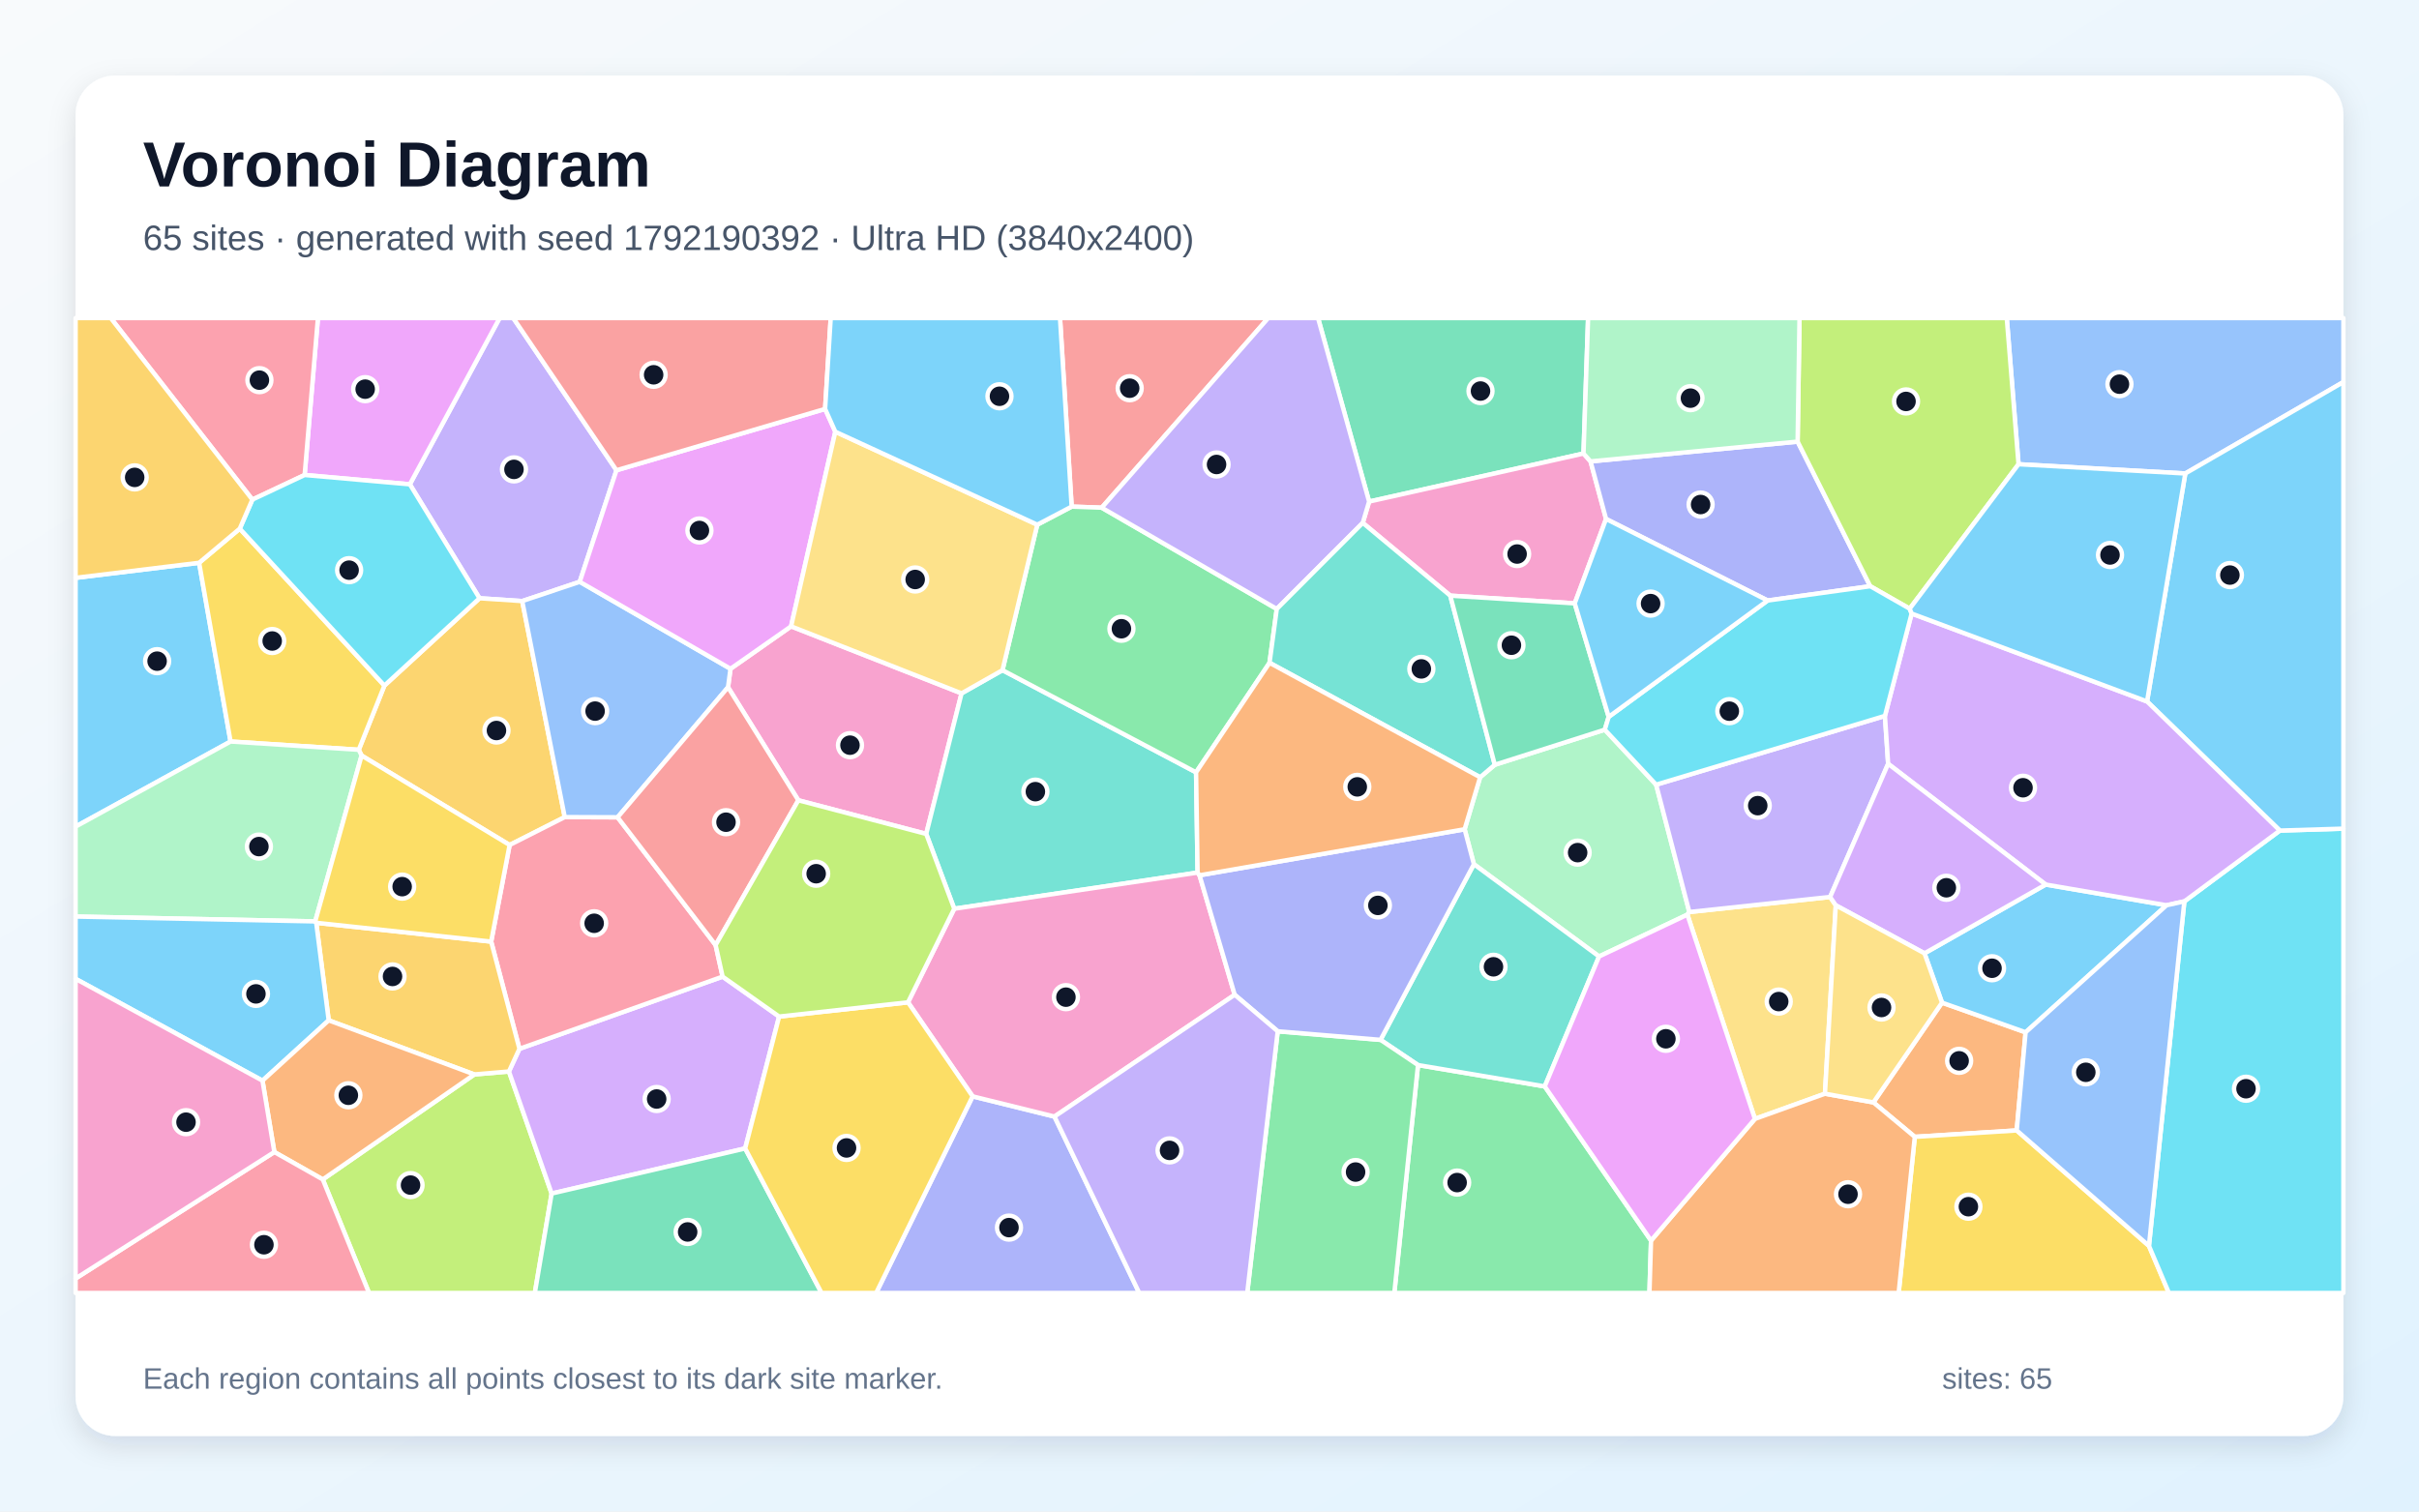
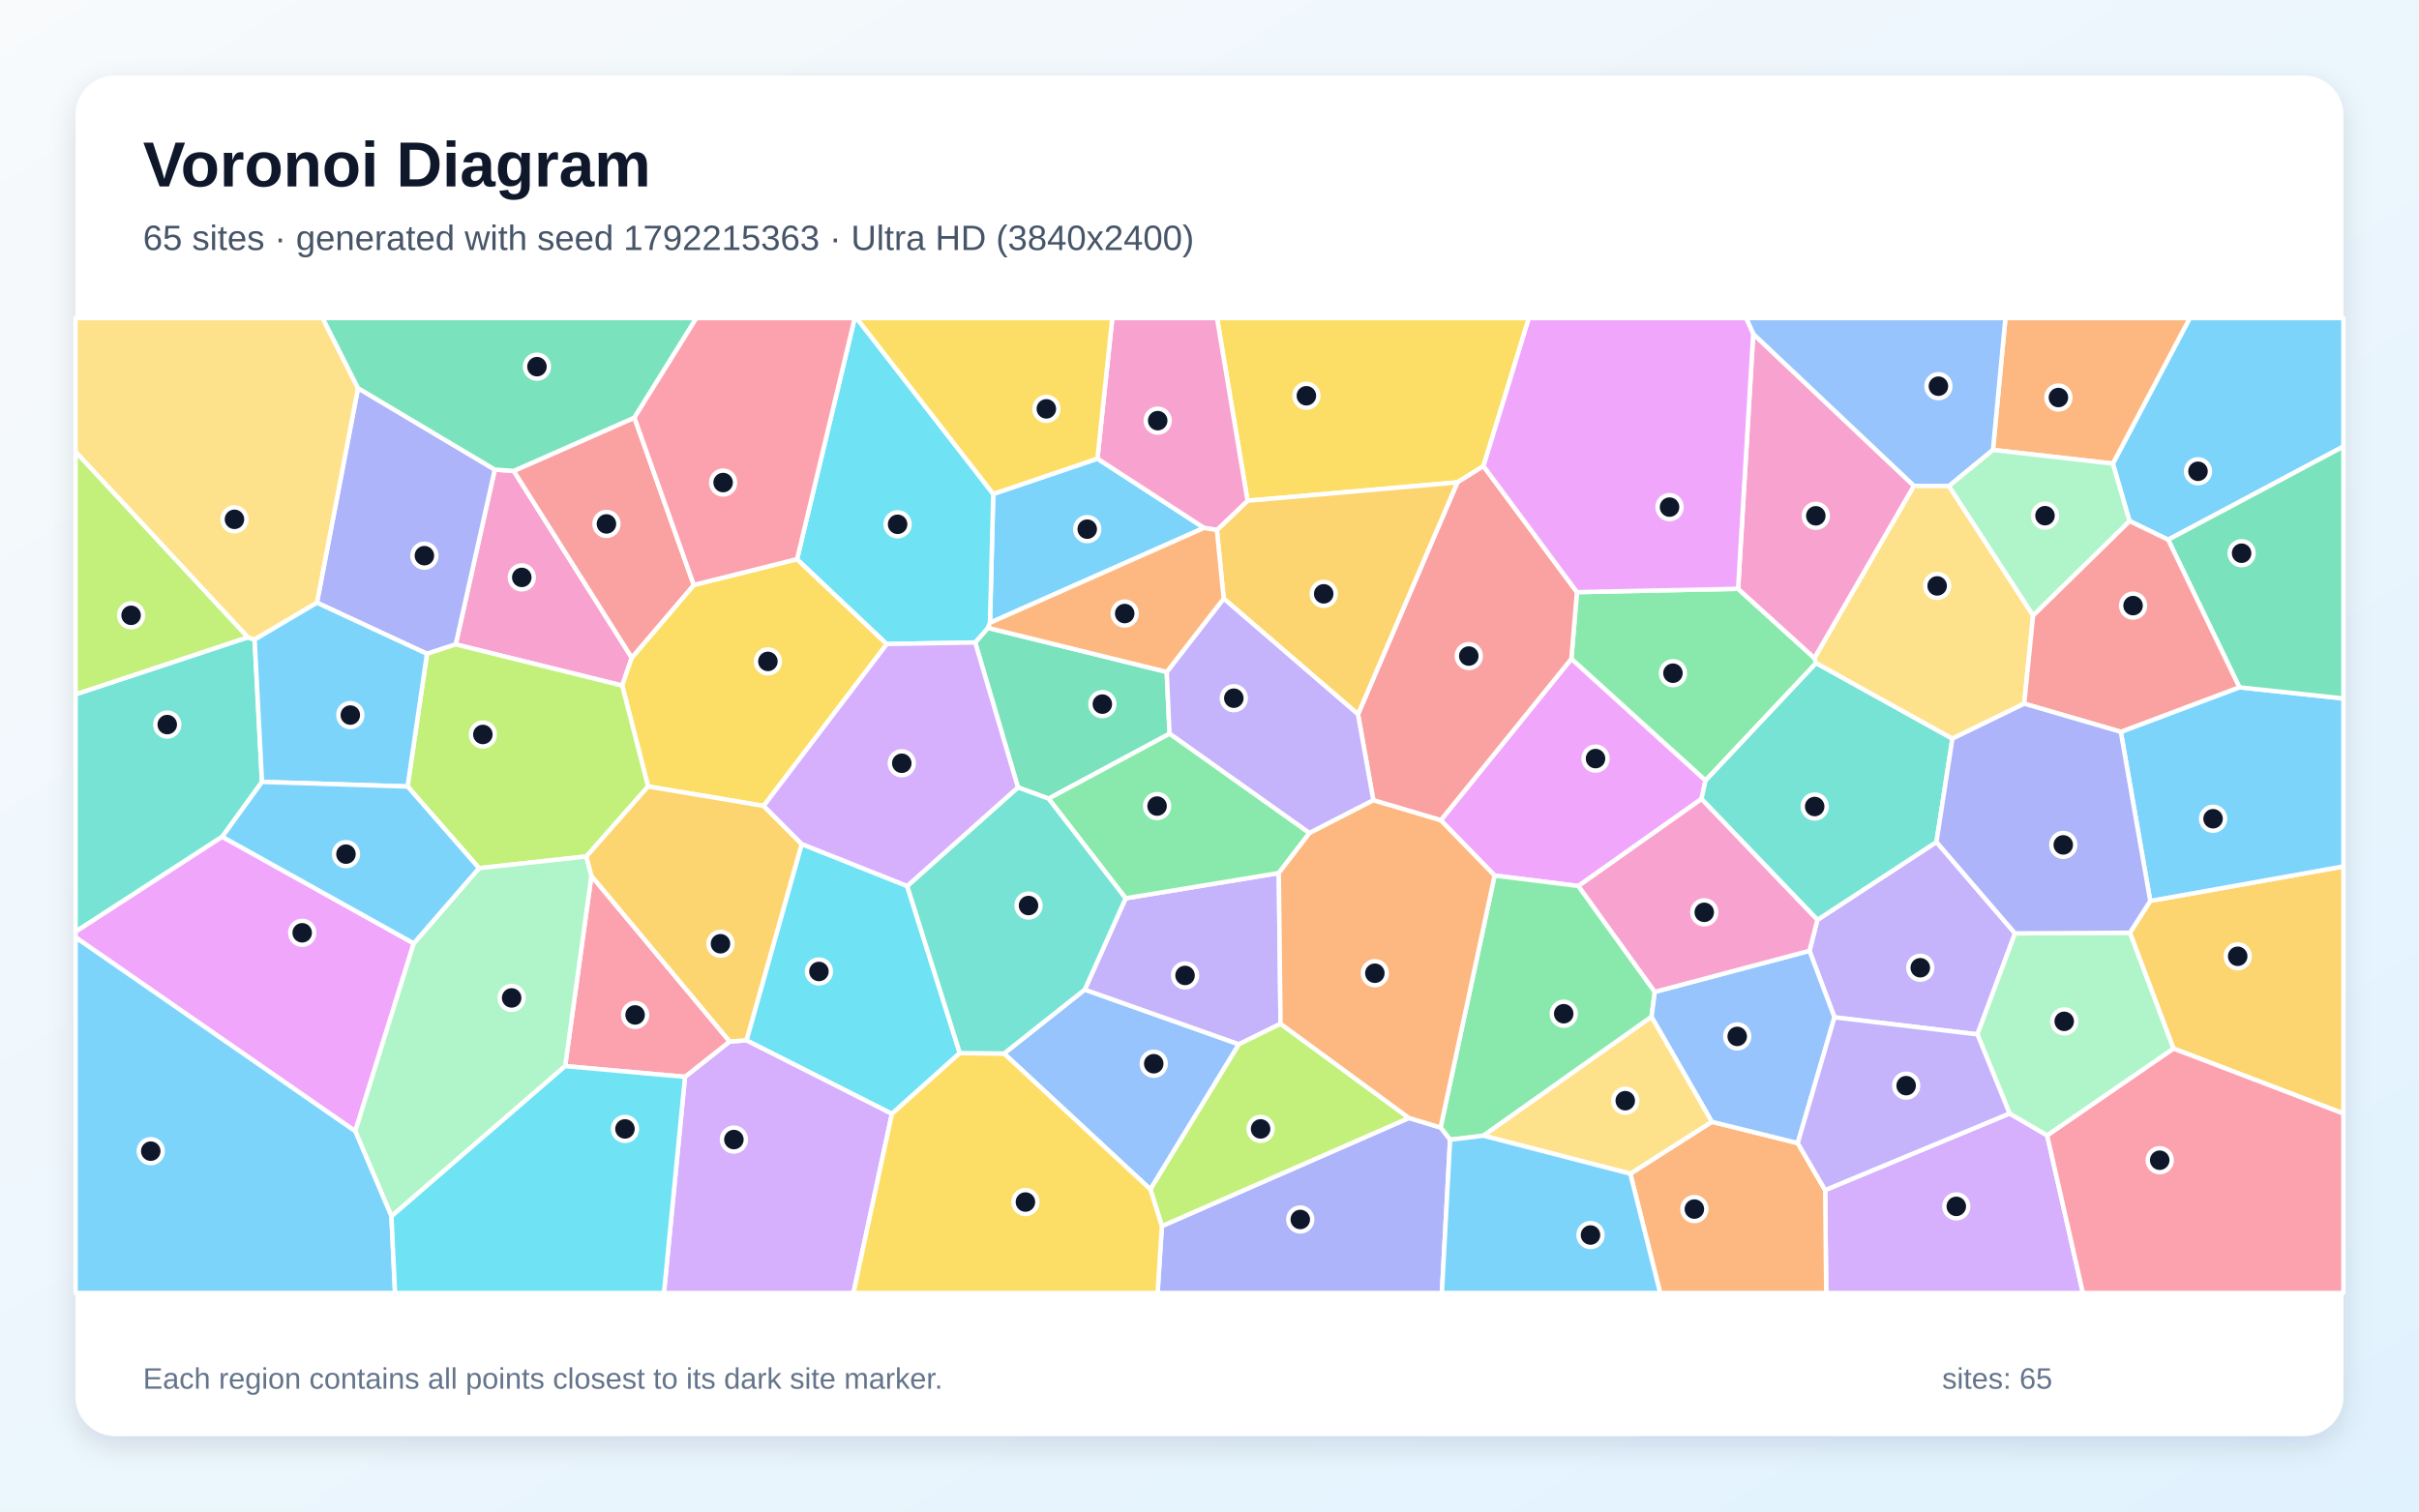
<svg xmlns="http://www.w3.org/2000/svg" width="3840" height="2400" viewBox="0 0 3840 2400" role="img" aria-labelledby="title description">
  <defs>
    <linearGradient id="background" x1="0" y1="0" x2="1" y2="1">
      <stop stop-color="#F8FAFC" />
      <stop offset="1" stop-color="#E0F2FE" />
    </linearGradient>
    <filter id="shadow" x="-5%" y="-5%" width="110%" height="110%">
      <feDropShadow dx="0" dy="15" stdDeviation="22" flood-color="#0F172A" flood-opacity=".12" />
    </filter>
  </defs>
  <rect width="3840" height="2400" fill="url(#background)" />
  <rect x="120" y="120" width="3600" height="2160" rx="63" fill="#FFFFFF" filter="url(#shadow)" />
  <g font-family="Arial, sans-serif">
    <text x="227" y="296" font-size="101" font-weight="700" fill="#0F172A">Voronoi Diagram</text>
-     <text x="227" y="397" font-size="56" fill="#475569">65 sites · generated with seed 1792190392 · Ultra HD (3840x2400)</text>
+     <text x="227" y="397" font-size="56" fill="#475569">65 sites · generated with seed 1792215363 · Ultra HD (3840x2400)</text>
  </g>
  <g stroke="#FFFFFF" stroke-width="7" stroke-linejoin="round">
-     <polygon points="316.1,893.6 366.0,1177.4 120.0,1312.5 120.0,917.5" fill="#38BDF8" fill-opacity="0.65" />
-     <polygon points="978.6,746.7 920.3,923.8 829.0,954.4 761.2,949.9 650.6,769.0 793.1,505.0 814.8,505.0" fill="#A78BFA" fill-opacity="0.65" />
-     <polygon points="1267.3,1270.7 1155.7,1091.2 1159.6,1061.9 1255.8,994.5 1526.4,1100.9 1470.3,1324.1" fill="#F472B6" fill-opacity="0.65" />
-     <polygon points="3082.8,1592.0 3215.5,1639.1 3201.4,1794.9 3039.6,1805.1 2973.9,1750.4" fill="#FB923C" fill-opacity="0.65" />
-     <polygon points="3039.6,1805.1 3201.4,1794.9 3411.3,1978.2 3443.0,2053.0 3014.0,2053.0" fill="#FACC15" fill-opacity="0.65" />
-     <polygon points="2251.0,1691.1 2452.2,1725.0 2620.9,1969.8 2618.4,2053.0 2213.4,2053.0" fill="#4ADE80" fill-opacity="0.65" />
-     <polygon points="1901.1,1385.5 1514.8,1442.9 1470.3,1324.1 1526.4,1100.9 1591.4,1064.1 1898.7,1226.3" fill="#2DD4BF" fill-opacity="0.65" />
-     <polygon points="3469.0,751.8 3204.3,737.1 3185.6,505.0 3720.0,505.0 3720.0,606.6" fill="#60A5FA" fill-opacity="0.65" />
-     <polygon points="650.6,769.0 483.6,754.2 504.7,505.0 793.1,505.0" fill="#E879F9" fill-opacity="0.65" />
-     <polygon points="2513.7,720.1 2173.4,796.4 2092.3,505.0 2521.0,505.0" fill="#34D399" fill-opacity="0.65" />
-     <polygon points="1748.9,806.1 1701.2,804.4 1682.7,505.0 2013.2,505.0" fill="#F87171" fill-opacity="0.65" />
-     <polygon points="1544.0,1740.8 1673.9,1772.9 1808.5,2053.0 1390.8,2053.0" fill="#818CF8" fill-opacity="0.65" />
-     <polygon points="896.5,1297.4 809.0,1341.7 574.0,1199.7 569.5,1190.5 610.2,1088.6 761.2,949.9 829.0,954.4" fill="#FBBF24" fill-opacity="0.65" />
-     <polygon points="512.4,1872.7 753.0,1706.0 807.9,1701.3 875.7,1895.1 849.0,2053.0 585.8,2053.0" fill="#A3E635" fill-opacity="0.65" />
-     <polygon points="1236.8,1614.1 1182.9,1823.5 875.7,1895.1 807.9,1701.3 824.6,1665.3 1147.1,1550.7" fill="#C084FC" fill-opacity="0.65" />
-     <polygon points="1136.0,1500.6 1147.1,1550.7 824.6,1665.3 779.7,1495.1 809.0,1341.7 896.5,1297.4 980.4,1297.7" fill="#FB7185" fill-opacity="0.65" />
-     <polygon points="3411.3,1978.2 3467.5,1431.2 3619.1,1318.8 3720.0,1315.7 3720.0,2053.0 3443.0,2053.0" fill="#22D3EE" fill-opacity="0.65" />
-     <polygon points="2538.4,1518.7 2339.7,1372.2 2325.0,1316.7 2349.6,1234.1 2372.9,1214.3 2547.5,1158.6 2629.0,1245.9 2681.7,1448.1 2678.6,1452.3" fill="#86EFAC" fill-opacity="0.65" />
-     <polygon points="2897.0,1736.6 2785.8,1776.6 2678.6,1452.3 2681.7,1448.1 2905.2,1424.2 2914.2,1437.5" fill="#FCD34D" fill-opacity="0.65" />
-     <polygon points="3619.1,1318.8 3408.3,1113.8 3469.0,751.8 3720.0,606.6 3720.0,1315.7" fill="#38BDF8" fill-opacity="0.65" />
-     <polygon points="3055.0,1513.7 3247.4,1404.5 3439.2,1437.4 3215.5,1639.1 3082.8,1592.0" fill="#38BDF8" fill-opacity="0.65" />
-     <polygon points="2992.2,1136.7 2997.3,1212.8 2905.2,1424.2 2681.7,1448.1 2629.0,1245.9" fill="#A78BFA" fill-opacity="0.65" />
-     <polygon points="2499.8,958.0 2302.2,945.8 2163.3,830.2 2173.4,796.4 2513.7,720.1 2524.9,732.6 2549.5,824.0" fill="#F472B6" fill-opacity="0.65" />
-     <polygon points="2620.9,1969.8 2785.8,1776.6 2897.0,1736.6 2973.9,1750.4 3039.6,1805.1 3014.0,2053.0 2618.4,2053.0" fill="#FB923C" fill-opacity="0.65" />
-     <polygon points="380.6,839.4 610.2,1088.6 569.5,1190.5 366.0,1177.4 316.1,893.6" fill="#FACC15" fill-opacity="0.65" />
-     <polygon points="1646.6,833.1 1701.2,804.4 1748.9,806.1 2026.8,966.9 2015.3,1052.4 1898.7,1226.3 1591.4,1064.1" fill="#4ADE80" fill-opacity="0.65" />
-     <polygon points="2452.2,1725.0 2251.0,1691.1 2191.5,1651.1 2339.7,1372.2 2538.4,1518.7" fill="#2DD4BF" fill-opacity="0.65" />
-     <polygon points="980.4,1297.7 896.5,1297.4 829.0,954.4 920.3,923.8 1159.6,1061.9 1155.7,1091.2" fill="#60A5FA" fill-opacity="0.65" />
-     <polygon points="1309.8,649.3 1326.0,685.5 1255.8,994.5 1159.6,1061.9 920.3,923.8 978.6,746.7" fill="#E879F9" fill-opacity="0.65" />
-     <polygon points="875.7,1895.1 1182.9,1823.5 1304.2,2053.0 849.0,2053.0" fill="#34D399" fill-opacity="0.65" />
-     <polygon points="1309.8,649.3 978.6,746.7 814.8,505.0 1318.7,505.0" fill="#F87171" fill-opacity="0.65" />
-     <polygon points="2853.6,701.2 2968.9,930.8 2806.0,953.5 2549.5,824.0 2524.9,732.6" fill="#818CF8" fill-opacity="0.65" />
-     <polygon points="779.7,1495.1 824.6,1665.3 807.9,1701.3 753.0,1706.0 521.8,1620.1 502.0,1465.2" fill="#FBBF24" fill-opacity="0.65" />
-     <polygon points="3204.3,737.1 3031.5,966.5 2968.9,930.8 2853.6,701.2 2856.6,505.0 3185.6,505.0" fill="#A3E635" fill-opacity="0.65" />
-     <polygon points="3034.6,974.2 3408.3,1113.8 3619.1,1318.8 3467.5,1431.2 3439.2,1437.4 3247.4,1404.5 2997.3,1212.8 2992.2,1136.7" fill="#C084FC" fill-opacity="0.65" />
-     <polygon points="483.6,754.2 400.6,793.3 175.8,505.0 504.7,505.0" fill="#FB7185" fill-opacity="0.65" />
-     <polygon points="610.2,1088.6 380.6,839.4 400.6,793.3 483.6,754.2 650.6,769.0 761.2,949.9" fill="#22D3EE" fill-opacity="0.65" />
-     <polygon points="500.4,1463.0 120.0,1455.3 120.0,1312.5 366.0,1177.4 569.5,1190.5 574.0,1199.7" fill="#86EFAC" fill-opacity="0.65" />
-     <polygon points="1646.6,833.1 1591.4,1064.1 1526.4,1100.9 1255.8,994.5 1326.0,685.5" fill="#FCD34D" fill-opacity="0.65" />
-     <polygon points="1701.2,804.4 1646.6,833.1 1326.0,685.5 1309.8,649.3 1318.7,505.0 1682.7,505.0" fill="#38BDF8" fill-opacity="0.65" />
-     <polygon points="416.7,1715.9 120.0,1554.2 120.0,1455.3 500.4,1463.0 502.0,1465.2 521.8,1620.1" fill="#38BDF8" fill-opacity="0.65" />
-     <polygon points="2173.4,796.4 2163.3,830.2 2026.8,966.9 1748.9,806.1 2013.2,505.0 2092.3,505.0" fill="#A78BFA" fill-opacity="0.65" />
-     <polygon points="1904.2,1389.8 1960.0,1579.5 1673.9,1772.9 1544.0,1740.8 1441.4,1591.5 1514.8,1442.9 1901.1,1385.5" fill="#F472B6" fill-opacity="0.65" />
-     <polygon points="435.5,1829.2 416.7,1715.9 521.8,1620.1 753.0,1706.0 512.4,1872.7" fill="#FB923C" fill-opacity="0.65" />
-     <polygon points="1182.9,1823.5 1236.8,1614.1 1441.4,1591.5 1544.0,1740.8 1390.8,2053.0 1304.2,2053.0" fill="#FACC15" fill-opacity="0.65" />
-     <polygon points="2028.3,1637.5 2191.5,1651.1 2251.0,1691.1 2213.4,2053.0 1979.9,2053.0" fill="#4ADE80" fill-opacity="0.65" />
-     <polygon points="2163.3,830.2 2302.2,945.8 2372.9,1214.3 2349.6,1234.1 2015.3,1052.4 2026.8,966.9" fill="#2DD4BF" fill-opacity="0.65" />
-     <polygon points="3439.2,1437.4 3467.5,1431.2 3411.3,1978.2 3201.4,1794.9 3215.5,1639.1" fill="#60A5FA" fill-opacity="0.65" />
-     <polygon points="2620.9,1969.8 2452.2,1725.0 2538.4,1518.7 2678.6,1452.3 2785.8,1776.6" fill="#E879F9" fill-opacity="0.65" />
-     <polygon points="2302.2,945.8 2499.8,958.0 2553.7,1138.2 2547.5,1158.6 2372.9,1214.3" fill="#34D399" fill-opacity="0.65" />
-     <polygon points="1136.0,1500.6 980.4,1297.7 1155.7,1091.2 1267.3,1270.7" fill="#F87171" fill-opacity="0.65" />
-     <polygon points="2325.0,1316.7 2339.7,1372.2 2191.5,1651.1 2028.3,1637.5 1960.0,1579.5 1904.2,1389.8" fill="#818CF8" fill-opacity="0.65" />
-     <polygon points="400.6,793.3 380.6,839.4 316.1,893.6 120.0,917.5 120.0,505.0 175.8,505.0" fill="#FBBF24" fill-opacity="0.65" />
-     <polygon points="1236.8,1614.1 1147.1,1550.7 1136.0,1500.6 1267.3,1270.7 1470.3,1324.1 1514.8,1442.9 1441.4,1591.5" fill="#A3E635" fill-opacity="0.65" />
-     <polygon points="2997.3,1212.8 3247.4,1404.5 3055.0,1513.7 2914.2,1437.5 2905.2,1424.2" fill="#C084FC" fill-opacity="0.65" />
-     <polygon points="120.0,2030.0 435.5,1829.2 512.4,1872.7 585.8,2053.0 120.0,2053.0" fill="#FB7185" fill-opacity="0.65" />
-     <polygon points="3034.6,974.2 2992.2,1136.7 2629.0,1245.9 2547.5,1158.6 2553.7,1138.2 2806.0,953.5 2968.9,930.8 3031.5,966.5" fill="#22D3EE" fill-opacity="0.65" />
-     <polygon points="2853.6,701.2 2524.9,732.6 2513.7,720.1 2521.0,505.0 2856.6,505.0" fill="#86EFAC" fill-opacity="0.65" />
-     <polygon points="2897.0,1736.6 2914.2,1437.5 3055.0,1513.7 3082.8,1592.0 2973.9,1750.4" fill="#FCD34D" fill-opacity="0.65" />
-     <polygon points="2806.0,953.5 2553.7,1138.2 2499.8,958.0 2549.5,824.0" fill="#38BDF8" fill-opacity="0.65" />
-     <polygon points="3408.3,1113.8 3034.6,974.2 3031.5,966.5 3204.3,737.1 3469.0,751.8" fill="#38BDF8" fill-opacity="0.65" />
-     <polygon points="1673.9,1772.9 1960.0,1579.5 2028.3,1637.5 1979.9,2053.0 1808.5,2053.0" fill="#A78BFA" fill-opacity="0.65" />
-     <polygon points="120.0,2030.0 120.0,1554.2 416.7,1715.9 435.5,1829.2" fill="#F472B6" fill-opacity="0.65" />
-     <polygon points="2015.3,1052.4 2349.6,1234.1 2325.0,1316.7 1904.2,1389.8 1901.1,1385.5 1898.7,1226.3" fill="#FB923C" fill-opacity="0.65" />
-     <polygon points="779.7,1495.1 502.0,1465.2 500.4,1463.0 574.0,1199.7 809.0,1341.7" fill="#FACC15" fill-opacity="0.65" />
+     <polygon points="3441.8,857.0 3380.4,827.3 3354.0,736.1 3476.1,505.0 3720.0,505.0 3720.0,709.0" fill="#38BDF8" fill-opacity="0.65" />
+     <polygon points="3198.7,1482.0 3139.0,1642.4 2912.1,1615.3 2872.4,1509.7 2885.0,1460.6 3074.0,1336.9" fill="#A78BFA" fill-opacity="0.65" />
+     <polygon points="723.4,1023.2 785.4,745.6 815.5,747.7 1002.9,1044.3 987.7,1088.6" fill="#F472B6" fill-opacity="0.65" />
+     <polygon points="3163.7,714.4 3183.5,505.0 3476.1,505.0 3354.0,736.1" fill="#FB923C" fill-opacity="0.65" />
+     <polygon points="1265.3,887.8 1407.8,1022.6 1212.3,1279.6 1028.8,1248.8 987.7,1088.6 1002.9,1044.3 1101.3,928.8" fill="#FACC15" fill-opacity="0.65" />
+     <polygon points="2883.0,1052.8 2707.4,1239.4 2494.4,1046.2 2503.3,940.2 2759.1,934.9 2880.4,1045.0" fill="#4ADE80" fill-opacity="0.65" />
+     <polygon points="352.8,1328.6 120.0,1479.4 120.0,1102.4 393.3,1011.9 404.2,1015.5 415.9,1241.5" fill="#2DD4BF" fill-opacity="0.65" />
+     <polygon points="1593.8,1672.8 1722.0,1571.3 1966.7,1658.1 1826.2,1888.5" fill="#60A5FA" fill-opacity="0.65" />
+     <polygon points="2701.0,1268.6 2505.6,1406.8 2372.6,1390.2 2287.1,1302.4 2494.4,1046.2 2707.4,1239.4" fill="#E879F9" fill-opacity="0.65" />
+     <polygon points="1548.0,1020.1 1568.3,996.9 1852.1,1066.9 1856.6,1165.0 1664.5,1268.1 1615.9,1250.2" fill="#34D399" fill-opacity="0.65" />
+     <polygon points="1007.1,663.1 1101.3,928.8 1002.9,1044.3 815.5,747.7" fill="#F87171" fill-opacity="0.65" />
+     <polygon points="677.8,1038.1 503.1,957.0 568.3,616.3 785.4,745.6 723.4,1023.2" fill="#818CF8" fill-opacity="0.65" />
+     <polygon points="3450.1,1664.9 3381.1,1481.0 3413.4,1430.5 3720.0,1375.7 3720.0,1768.1" fill="#FBBF24" fill-opacity="0.65" />
+     <polygon points="930.8,1359.9 760.4,1378.5 647.0,1248.8 677.8,1038.1 723.4,1023.2 987.7,1088.6 1028.8,1248.8" fill="#A3E635" fill-opacity="0.65" />
+     <polygon points="2897.3,1889.6 3190.1,1768.0 3249.7,1802.7 3306.5,2053.0 2899.0,2053.0" fill="#C084FC" fill-opacity="0.65" />
+     <polygon points="3249.7,1802.7 3450.1,1664.9 3720.0,1768.1 3720.0,2053.0 3306.5,2053.0" fill="#FB7185" fill-opacity="0.65" />
+     <polygon points="1440.1,1406.8 1523.6,1672.1 1415.8,1768.6 1184.9,1651.9 1272.6,1340.1" fill="#22D3EE" fill-opacity="0.65" />
+     <polygon points="3249.7,1802.7 3190.1,1768.0 3139.0,1642.4 3198.7,1482.0 3381.1,1481.0 3450.1,1664.9" fill="#86EFAC" fill-opacity="0.65" />
+     <polygon points="568.3,616.3 503.1,957.0 404.2,1015.5 393.3,1011.9 120.0,717.5 120.0,505.0 512.1,505.0" fill="#FCD34D" fill-opacity="0.65" />
+     <polygon points="415.9,1241.5 404.2,1015.5 503.1,957.0 677.8,1038.1 647.0,1248.8" fill="#38BDF8" fill-opacity="0.65" />
+     <polygon points="1742.1,728.2 1911.4,838.2 1571.5,988.9 1576.7,784.3" fill="#38BDF8" fill-opacity="0.65" />
+     <polygon points="1786.9,1426.3 2030.0,1386.2 2032.8,1625.6 1966.7,1658.1 1722.0,1571.3" fill="#A78BFA" fill-opacity="0.65" />
+     <polygon points="2880.4,1045.0 2759.1,934.9 2783.1,530.1 3038.4,771.5" fill="#F472B6" fill-opacity="0.65" />
+     <polygon points="2588.0,1863.6 2717.4,1781.2 2853.8,1815.0 2897.3,1889.6 2899.0,2053.0 2635.4,2053.0" fill="#FB923C" fill-opacity="0.65" />
+     <polygon points="2354.9,740.1 2313.5,765.9 1980.4,795.1 1931.9,505.0 2427.0,505.0" fill="#FACC15" fill-opacity="0.65" />
+     <polygon points="2626.9,1574.9 2621.7,1614.6 2354.9,1803.3 2301.9,1809.7 2286.8,1790.3 2372.6,1390.2 2505.6,1406.8" fill="#4ADE80" fill-opacity="0.65" />
+     <polygon points="2701.0,1268.6 2707.4,1239.4 2883.0,1052.8 3099.3,1172.8 3074.0,1336.9 2885.0,1460.6" fill="#2DD4BF" fill-opacity="0.65" />
+     <polygon points="3163.7,714.4 3093.8,771.8 3038.4,771.5 2783.1,530.1 2771.8,505.0 3183.5,505.0" fill="#60A5FA" fill-opacity="0.65" />
+     <polygon points="120.0,1488.4 120.0,1479.4 352.8,1328.6 656.8,1497.9 564.0,1796.2" fill="#E879F9" fill-opacity="0.65" />
+     <polygon points="1007.1,663.1 815.5,747.7 785.4,745.6 568.3,616.3 512.1,505.0 1105.5,505.0" fill="#34D399" fill-opacity="0.65" />
+     <polygon points="2287.1,1302.4 2180.1,1270.7 2155.7,1134.1 2313.5,765.9 2354.9,740.1 2503.3,940.2 2494.4,1046.2" fill="#F87171" fill-opacity="0.65" />
+     <polygon points="1844.4,1946.8 2236.6,1775.1 2286.8,1790.3 2301.9,1809.7 2288.9,2053.0 1837.6,2053.0" fill="#818CF8" fill-opacity="0.65" />
+     <polygon points="2155.7,1134.1 1942.5,950.4 1931.7,841.6 1980.4,795.1 2313.5,765.9" fill="#FBBF24" fill-opacity="0.65" />
+     <polygon points="2236.6,1775.1 1844.4,1946.8 1826.2,1888.5 1966.7,1658.1 2032.8,1625.6" fill="#A3E635" fill-opacity="0.65" />
+     <polygon points="1087.4,1709.8 1158.3,1653.7 1184.9,1651.9 1415.8,1768.6 1354.8,2053.0 1054.0,2053.0" fill="#C084FC" fill-opacity="0.65" />
+     <polygon points="897.1,1692.8 938.8,1390.6 1158.3,1653.7 1087.4,1709.8" fill="#FB7185" fill-opacity="0.65" />
+     <polygon points="1576.7,784.3 1571.5,988.9 1568.3,996.9 1548.0,1020.1 1407.8,1022.6 1265.3,887.8 1356.8,505.0 1359.8,505.0" fill="#22D3EE" fill-opacity="0.65" />
+     <polygon points="621.4,1931.3 564.0,1796.2 656.8,1497.9 760.4,1378.5 930.8,1359.9 938.8,1390.6 897.1,1692.8" fill="#86EFAC" fill-opacity="0.65" />
+     <polygon points="3227.4,977.1 3213.3,1117.3 3099.3,1172.8 2883.0,1052.8 2880.4,1045.0 3038.4,771.5 3093.8,771.8" fill="#FCD34D" fill-opacity="0.65" />
+     <polygon points="3413.4,1430.5 3366.6,1162.0 3554.9,1091.3 3720.0,1109.0 3720.0,1375.7" fill="#38BDF8" fill-opacity="0.65" />
+     <polygon points="120.0,1488.4 564.0,1796.2 621.4,1931.3 627.1,2053.0 120.0,2053.0" fill="#38BDF8" fill-opacity="0.65" />
+     <polygon points="1942.5,950.4 2155.7,1134.1 2180.1,1270.7 2078.6,1322.8 1856.6,1165.0 1852.1,1066.9" fill="#A78BFA" fill-opacity="0.65" />
+     <polygon points="1980.4,795.1 1931.7,841.6 1911.4,838.2 1742.1,728.2 1765.7,505.0 1931.9,505.0" fill="#F472B6" fill-opacity="0.65" />
+     <polygon points="1931.7,841.6 1942.5,950.4 1852.1,1066.9 1568.3,996.9 1571.5,988.9 1911.4,838.2" fill="#FB923C" fill-opacity="0.65" />
+     <polygon points="1415.8,1768.6 1523.6,1672.1 1593.8,1672.8 1826.2,1888.5 1844.4,1946.8 1837.6,2053.0 1354.8,2053.0" fill="#FACC15" fill-opacity="0.65" />
+     <polygon points="2078.6,1322.8 2030.0,1386.2 1786.9,1426.3 1664.5,1268.1 1856.6,1165.0" fill="#4ADE80" fill-opacity="0.65" />
+     <polygon points="1523.6,1672.1 1440.1,1406.8 1615.9,1250.2 1664.5,1268.1 1786.9,1426.3 1722.0,1571.3 1593.8,1672.8" fill="#2DD4BF" fill-opacity="0.65" />
+     <polygon points="2853.8,1815.0 2717.4,1781.2 2621.7,1614.6 2626.9,1574.9 2872.4,1509.7 2912.1,1615.3" fill="#60A5FA" fill-opacity="0.65" />
+     <polygon points="2783.1,530.1 2759.1,934.9 2503.3,940.2 2354.9,740.1 2427.0,505.0 2771.8,505.0" fill="#E879F9" fill-opacity="0.65" />
+     <polygon points="3554.9,1091.3 3441.8,857.0 3720.0,709.0 3720.0,1109.0" fill="#34D399" fill-opacity="0.65" />
+     <polygon points="3554.9,1091.3 3366.6,1162.0 3213.3,1117.3 3227.4,977.1 3380.4,827.3 3441.8,857.0" fill="#F87171" fill-opacity="0.65" />
+     <polygon points="3366.6,1162.0 3413.4,1430.5 3381.1,1481.0 3198.7,1482.0 3074.0,1336.9 3099.3,1172.8 3213.3,1117.3" fill="#818CF8" fill-opacity="0.65" />
+     <polygon points="1158.3,1653.7 938.8,1390.6 930.8,1359.9 1028.8,1248.8 1212.3,1279.6 1272.6,1340.1 1184.9,1651.9" fill="#FBBF24" fill-opacity="0.65" />
+     <polygon points="393.3,1011.9 120.0,1102.4 120.0,717.5" fill="#A3E635" fill-opacity="0.65" />
+     <polygon points="1440.1,1406.8 1272.6,1340.1 1212.3,1279.6 1407.8,1022.6 1548.0,1020.1 1615.9,1250.2" fill="#C084FC" fill-opacity="0.65" />
+     <polygon points="1265.3,887.8 1101.3,928.8 1007.1,663.1 1105.5,505.0 1356.8,505.0" fill="#FB7185" fill-opacity="0.65" />
+     <polygon points="621.4,1931.3 897.1,1692.8 1087.4,1709.8 1054.0,2053.0 627.1,2053.0" fill="#22D3EE" fill-opacity="0.65" />
+     <polygon points="3227.4,977.1 3093.8,771.8 3163.7,714.4 3354.0,736.1 3380.4,827.3" fill="#86EFAC" fill-opacity="0.65" />
+     <polygon points="2354.9,1803.3 2621.7,1614.6 2717.4,1781.2 2588.0,1863.6" fill="#FCD34D" fill-opacity="0.65" />
+     <polygon points="656.8,1497.9 352.8,1328.6 415.9,1241.5 647.0,1248.8 760.4,1378.5" fill="#38BDF8" fill-opacity="0.65" />
+     <polygon points="2301.9,1809.7 2354.9,1803.3 2588.0,1863.6 2635.4,2053.0 2288.9,2053.0" fill="#38BDF8" fill-opacity="0.65" />
+     <polygon points="2853.8,1815.0 2912.1,1615.3 3139.0,1642.4 3190.1,1768.0 2897.3,1889.6" fill="#A78BFA" fill-opacity="0.65" />
+     <polygon points="2626.9,1574.9 2505.6,1406.8 2701.0,1268.6 2885.0,1460.6 2872.4,1509.7" fill="#F472B6" fill-opacity="0.65" />
+     <polygon points="2236.6,1775.1 2032.8,1625.6 2030.0,1386.2 2078.6,1322.8 2180.1,1270.7 2287.1,1302.4 2372.6,1390.2 2286.8,1790.3" fill="#FB923C" fill-opacity="0.65" />
+     <polygon points="1742.1,728.2 1576.7,784.3 1359.8,505.0 1765.7,505.0" fill="#FACC15" fill-opacity="0.65" />
  </g>
  <g>
-     <circle cx="249.4" cy="1049.8" r="19" fill="#0F172A" stroke="#FFFFFF" stroke-width="7" />
-     <circle cx="815.9" cy="745.3" r="19" fill="#0F172A" stroke="#FFFFFF" stroke-width="7" />
-     <circle cx="1349.3" cy="1183.2" r="19" fill="#0F172A" stroke="#FFFFFF" stroke-width="7" />
-     <circle cx="3110.0" cy="1684.4" r="19" fill="#0F172A" stroke="#FFFFFF" stroke-width="7" />
-     <circle cx="3124.7" cy="1916.0" r="19" fill="#0F172A" stroke="#FFFFFF" stroke-width="7" />
-     <circle cx="2313.1" cy="1877.7" r="19" fill="#0F172A" stroke="#FFFFFF" stroke-width="7" />
-     <circle cx="1643.6" cy="1257.0" r="19" fill="#0F172A" stroke="#FFFFFF" stroke-width="7" />
-     <circle cx="3364.5" cy="610.0" r="19" fill="#0F172A" stroke="#FFFFFF" stroke-width="7" />
-     <circle cx="579.7" cy="617.9" r="19" fill="#0F172A" stroke="#FFFFFF" stroke-width="7" />
-     <circle cx="2350.2" cy="620.9" r="19" fill="#0F172A" stroke="#FFFFFF" stroke-width="7" />
-     <circle cx="1793.3" cy="616.4" r="19" fill="#0F172A" stroke="#FFFFFF" stroke-width="7" />
-     <circle cx="1601.7" cy="1949.2" r="19" fill="#0F172A" stroke="#FFFFFF" stroke-width="7" />
-     <circle cx="788.1" cy="1159.9" r="19" fill="#0F172A" stroke="#FFFFFF" stroke-width="7" />
-     <circle cx="651.7" cy="1881.7" r="19" fill="#0F172A" stroke="#FFFFFF" stroke-width="7" />
-     <circle cx="1042.4" cy="1745.0" r="19" fill="#0F172A" stroke="#FFFFFF" stroke-width="7" />
-     <circle cx="943.2" cy="1466.0" r="19" fill="#0F172A" stroke="#FFFFFF" stroke-width="7" />
-     <circle cx="3565.4" cy="1728.7" r="19" fill="#0F172A" stroke="#FFFFFF" stroke-width="7" />
-     <circle cx="2504.4" cy="1353.8" r="19" fill="#0F172A" stroke="#FFFFFF" stroke-width="7" />
-     <circle cx="2823.6" cy="1590.3" r="19" fill="#0F172A" stroke="#FFFFFF" stroke-width="7" />
-     <circle cx="3539.8" cy="913.1" r="19" fill="#0F172A" stroke="#FFFFFF" stroke-width="7" />
-     <circle cx="3162.2" cy="1537.4" r="19" fill="#0F172A" stroke="#FFFFFF" stroke-width="7" />
-     <circle cx="2790.3" cy="1279.2" r="19" fill="#0F172A" stroke="#FFFFFF" stroke-width="7" />
-     <circle cx="2408.3" cy="879.7" r="19" fill="#0F172A" stroke="#FFFFFF" stroke-width="7" />
-     <circle cx="2933.6" cy="1896.2" r="19" fill="#0F172A" stroke="#FFFFFF" stroke-width="7" />
-     <circle cx="432.1" cy="1017.8" r="19" fill="#0F172A" stroke="#FFFFFF" stroke-width="7" />
-     <circle cx="1780.2" cy="998.3" r="19" fill="#0F172A" stroke="#FFFFFF" stroke-width="7" />
-     <circle cx="2370.8" cy="1535.1" r="19" fill="#0F172A" stroke="#FFFFFF" stroke-width="7" />
-     <circle cx="944.7" cy="1129.1" r="19" fill="#0F172A" stroke="#FFFFFF" stroke-width="7" />
-     <circle cx="1110.3" cy="842.3" r="19" fill="#0F172A" stroke="#FFFFFF" stroke-width="7" />
-     <circle cx="1091.6" cy="1956.1" r="19" fill="#0F172A" stroke="#FFFFFF" stroke-width="7" />
-     <circle cx="1037.6" cy="595.1" r="19" fill="#0F172A" stroke="#FFFFFF" stroke-width="7" />
-     <circle cx="2699.6" cy="801.1" r="19" fill="#0F172A" stroke="#FFFFFF" stroke-width="7" />
-     <circle cx="623.1" cy="1550.4" r="19" fill="#0F172A" stroke="#FFFFFF" stroke-width="7" />
-     <circle cx="3025.7" cy="637.4" r="19" fill="#0F172A" stroke="#FFFFFF" stroke-width="7" />
-     <circle cx="3211.4" cy="1250.8" r="19" fill="#0F172A" stroke="#FFFFFF" stroke-width="7" />
-     <circle cx="411.8" cy="603.6" r="19" fill="#0F172A" stroke="#FFFFFF" stroke-width="7" />
-     <circle cx="554.2" cy="905.3" r="19" fill="#0F172A" stroke="#FFFFFF" stroke-width="7" />
-     <circle cx="411.0" cy="1344.2" r="19" fill="#0F172A" stroke="#FFFFFF" stroke-width="7" />
-     <circle cx="1452.8" cy="920.1" r="19" fill="#0F172A" stroke="#FFFFFF" stroke-width="7" />
-     <circle cx="1586.6" cy="629.2" r="19" fill="#0F172A" stroke="#FFFFFF" stroke-width="7" />
-     <circle cx="406.3" cy="1578.1" r="19" fill="#0F172A" stroke="#FFFFFF" stroke-width="7" />
-     <circle cx="1931.2" cy="737.5" r="19" fill="#0F172A" stroke="#FFFFFF" stroke-width="7" />
-     <circle cx="1692.1" cy="1583.3" r="19" fill="#0F172A" stroke="#FFFFFF" stroke-width="7" />
-     <circle cx="553.0" cy="1739.1" r="19" fill="#0F172A" stroke="#FFFFFF" stroke-width="7" />
-     <circle cx="1343.8" cy="1822.7" r="19" fill="#0F172A" stroke="#FFFFFF" stroke-width="7" />
-     <circle cx="2151.9" cy="1861.0" r="19" fill="#0F172A" stroke="#FFFFFF" stroke-width="7" />
-     <circle cx="2256.3" cy="1062.1" r="19" fill="#0F172A" stroke="#FFFFFF" stroke-width="7" />
-     <circle cx="3311.1" cy="1702.6" r="19" fill="#0F172A" stroke="#FFFFFF" stroke-width="7" />
-     <circle cx="2644.5" cy="1649.4" r="19" fill="#0F172A" stroke="#FFFFFF" stroke-width="7" />
-     <circle cx="2399.3" cy="1024.5" r="19" fill="#0F172A" stroke="#FFFFFF" stroke-width="7" />
-     <circle cx="1152.5" cy="1305.5" r="19" fill="#0F172A" stroke="#FFFFFF" stroke-width="7" />
-     <circle cx="2187.3" cy="1437.6" r="19" fill="#0F172A" stroke="#FFFFFF" stroke-width="7" />
-     <circle cx="213.8" cy="758.0" r="19" fill="#0F172A" stroke="#FFFFFF" stroke-width="7" />
-     <circle cx="1295.6" cy="1387.3" r="19" fill="#0F172A" stroke="#FFFFFF" stroke-width="7" />
-     <circle cx="3089.7" cy="1409.6" r="19" fill="#0F172A" stroke="#FFFFFF" stroke-width="7" />
-     <circle cx="419.0" cy="1976.4" r="19" fill="#0F172A" stroke="#FFFFFF" stroke-width="7" />
-     <circle cx="2745.2" cy="1129.2" r="19" fill="#0F172A" stroke="#FFFFFF" stroke-width="7" />
-     <circle cx="2683.5" cy="632.2" r="19" fill="#0F172A" stroke="#FFFFFF" stroke-width="7" />
-     <circle cx="2986.8" cy="1599.7" r="19" fill="#0F172A" stroke="#FFFFFF" stroke-width="7" />
-     <circle cx="2620.2" cy="958.4" r="19" fill="#0F172A" stroke="#FFFFFF" stroke-width="7" />
-     <circle cx="3349.5" cy="881.2" r="19" fill="#0F172A" stroke="#FFFFFF" stroke-width="7" />
-     <circle cx="1856.6" cy="1826.6" r="19" fill="#0F172A" stroke="#FFFFFF" stroke-width="7" />
-     <circle cx="295.3" cy="1781.8" r="19" fill="#0F172A" stroke="#FFFFFF" stroke-width="7" />
-     <circle cx="2154.6" cy="1249.4" r="19" fill="#0F172A" stroke="#FFFFFF" stroke-width="7" />
-     <circle cx="638.4" cy="1407.8" r="19" fill="#0F172A" stroke="#FFFFFF" stroke-width="7" />
+     <circle cx="3489.2" cy="748.3" r="19" fill="#0F172A" stroke="#FFFFFF" stroke-width="7" />
+     <circle cx="3048.3" cy="1536.6" r="19" fill="#0F172A" stroke="#FFFFFF" stroke-width="7" />
+     <circle cx="828.3" cy="916.8" r="19" fill="#0F172A" stroke="#FFFFFF" stroke-width="7" />
+     <circle cx="3267.6" cy="631.2" r="19" fill="#0F172A" stroke="#FFFFFF" stroke-width="7" />
+     <circle cx="1219.0" cy="1050.2" r="19" fill="#0F172A" stroke="#FFFFFF" stroke-width="7" />
+     <circle cx="2655.7" cy="1068.9" r="19" fill="#0F172A" stroke="#FFFFFF" stroke-width="7" />
+     <circle cx="265.5" cy="1150.5" r="19" fill="#0F172A" stroke="#FFFFFF" stroke-width="7" />
+     <circle cx="1831.5" cy="1689.0" r="19" fill="#0F172A" stroke="#FFFFFF" stroke-width="7" />
+     <circle cx="2532.8" cy="1204.5" r="19" fill="#0F172A" stroke="#FFFFFF" stroke-width="7" />
+     <circle cx="1749.9" cy="1118.0" r="19" fill="#0F172A" stroke="#FFFFFF" stroke-width="7" />
+     <circle cx="962.7" cy="831.9" r="19" fill="#0F172A" stroke="#FFFFFF" stroke-width="7" />
+     <circle cx="673.7" cy="882.3" r="19" fill="#0F172A" stroke="#FFFFFF" stroke-width="7" />
+     <circle cx="3552.2" cy="1518.4" r="19" fill="#0F172A" stroke="#FFFFFF" stroke-width="7" />
+     <circle cx="766.5" cy="1166.2" r="19" fill="#0F172A" stroke="#FFFFFF" stroke-width="7" />
+     <circle cx="3105.5" cy="1915.5" r="19" fill="#0F172A" stroke="#FFFFFF" stroke-width="7" />
+     <circle cx="3428.4" cy="1842.2" r="19" fill="#0F172A" stroke="#FFFFFF" stroke-width="7" />
+     <circle cx="1300.0" cy="1542.5" r="19" fill="#0F172A" stroke="#FFFFFF" stroke-width="7" />
+     <circle cx="3276.8" cy="1621.7" r="19" fill="#0F172A" stroke="#FFFFFF" stroke-width="7" />
+     <circle cx="372.2" cy="824.6" r="19" fill="#0F172A" stroke="#FFFFFF" stroke-width="7" />
+     <circle cx="556.1" cy="1135.4" r="19" fill="#0F172A" stroke="#FFFFFF" stroke-width="7" />
+     <circle cx="1725.9" cy="840.2" r="19" fill="#0F172A" stroke="#FFFFFF" stroke-width="7" />
+     <circle cx="1881.2" cy="1548.8" r="19" fill="#0F172A" stroke="#FFFFFF" stroke-width="7" />
+     <circle cx="2882.5" cy="819.0" r="19" fill="#0F172A" stroke="#FFFFFF" stroke-width="7" />
+     <circle cx="2689.7" cy="1919.8" r="19" fill="#0F172A" stroke="#FFFFFF" stroke-width="7" />
+     <circle cx="2073.8" cy="628.4" r="19" fill="#0F172A" stroke="#FFFFFF" stroke-width="7" />
+     <circle cx="2482.3" cy="1609.6" r="19" fill="#0F172A" stroke="#FFFFFF" stroke-width="7" />
+     <circle cx="2880.7" cy="1280.6" r="19" fill="#0F172A" stroke="#FFFFFF" stroke-width="7" />
+     <circle cx="3077.1" cy="613.2" r="19" fill="#0F172A" stroke="#FFFFFF" stroke-width="7" />
+     <circle cx="479.7" cy="1481.1" r="19" fill="#0F172A" stroke="#FFFFFF" stroke-width="7" />
+     <circle cx="852.4" cy="582.2" r="19" fill="#0F172A" stroke="#FFFFFF" stroke-width="7" />
+     <circle cx="2331.6" cy="1041.7" r="19" fill="#0F172A" stroke="#FFFFFF" stroke-width="7" />
+     <circle cx="2064.1" cy="1936.3" r="19" fill="#0F172A" stroke="#FFFFFF" stroke-width="7" />
+     <circle cx="2101.3" cy="942.9" r="19" fill="#0F172A" stroke="#FFFFFF" stroke-width="7" />
+     <circle cx="2001.1" cy="1792.5" r="19" fill="#0F172A" stroke="#FFFFFF" stroke-width="7" />
+     <circle cx="1165.0" cy="1809.4" r="19" fill="#0F172A" stroke="#FFFFFF" stroke-width="7" />
+     <circle cx="1008.2" cy="1611.5" r="19" fill="#0F172A" stroke="#FFFFFF" stroke-width="7" />
+     <circle cx="1424.9" cy="832.5" r="19" fill="#0F172A" stroke="#FFFFFF" stroke-width="7" />
+     <circle cx="812.2" cy="1584.5" r="19" fill="#0F172A" stroke="#FFFFFF" stroke-width="7" />
+     <circle cx="3075.1" cy="930.3" r="19" fill="#0F172A" stroke="#FFFFFF" stroke-width="7" />
+     <circle cx="3513.1" cy="1300.0" r="19" fill="#0F172A" stroke="#FFFFFF" stroke-width="7" />
+     <circle cx="239.3" cy="1827.8" r="19" fill="#0F172A" stroke="#FFFFFF" stroke-width="7" />
+     <circle cx="1958.6" cy="1108.6" r="19" fill="#0F172A" stroke="#FFFFFF" stroke-width="7" />
+     <circle cx="1837.8" cy="667.9" r="19" fill="#0F172A" stroke="#FFFFFF" stroke-width="7" />
+     <circle cx="1785.4" cy="974.2" r="19" fill="#0F172A" stroke="#FFFFFF" stroke-width="7" />
+     <circle cx="1627.8" cy="1908.6" r="19" fill="#0F172A" stroke="#FFFFFF" stroke-width="7" />
+     <circle cx="1836.8" cy="1279.9" r="19" fill="#0F172A" stroke="#FFFFFF" stroke-width="7" />
+     <circle cx="1632.7" cy="1437.8" r="19" fill="#0F172A" stroke="#FFFFFF" stroke-width="7" />
+     <circle cx="2757.7" cy="1645.6" r="19" fill="#0F172A" stroke="#FFFFFF" stroke-width="7" />
+     <circle cx="2650.3" cy="805.2" r="19" fill="#0F172A" stroke="#FFFFFF" stroke-width="7" />
+     <circle cx="3558.4" cy="878.4" r="19" fill="#0F172A" stroke="#FFFFFF" stroke-width="7" />
+     <circle cx="3386.1" cy="961.6" r="19" fill="#0F172A" stroke="#FFFFFF" stroke-width="7" />
+     <circle cx="3275.3" cy="1341.5" r="19" fill="#0F172A" stroke="#FFFFFF" stroke-width="7" />
+     <circle cx="1143.7" cy="1498.5" r="19" fill="#0F172A" stroke="#FFFFFF" stroke-width="7" />
+     <circle cx="208.1" cy="977.0" r="19" fill="#0F172A" stroke="#FFFFFF" stroke-width="7" />
+     <circle cx="1431.5" cy="1211.9" r="19" fill="#0F172A" stroke="#FFFFFF" stroke-width="7" />
+     <circle cx="1147.9" cy="766.2" r="19" fill="#0F172A" stroke="#FFFFFF" stroke-width="7" />
+     <circle cx="992.1" cy="1792.5" r="19" fill="#0F172A" stroke="#FFFFFF" stroke-width="7" />
+     <circle cx="3246.3" cy="818.8" r="19" fill="#0F172A" stroke="#FFFFFF" stroke-width="7" />
+     <circle cx="2580.0" cy="1747.7" r="19" fill="#0F172A" stroke="#FFFFFF" stroke-width="7" />
+     <circle cx="549.2" cy="1356.2" r="19" fill="#0F172A" stroke="#FFFFFF" stroke-width="7" />
+     <circle cx="2524.8" cy="1961.0" r="19" fill="#0F172A" stroke="#FFFFFF" stroke-width="7" />
+     <circle cx="3025.9" cy="1723.8" r="19" fill="#0F172A" stroke="#FFFFFF" stroke-width="7" />
+     <circle cx="2705.4" cy="1448.6" r="19" fill="#0F172A" stroke="#FFFFFF" stroke-width="7" />
+     <circle cx="2182.5" cy="1545.3" r="19" fill="#0F172A" stroke="#FFFFFF" stroke-width="7" />
+     <circle cx="1661.0" cy="649.2" r="19" fill="#0F172A" stroke="#FFFFFF" stroke-width="7" />
  </g>
  <g font-family="Arial, sans-serif" font-size="47" fill="#64748B">
    <text x="227" y="2205">Each region contains all points closest to its dark site marker.</text>
    <text x="3083" y="2205">sites: 65</text>
  </g>
</svg>
